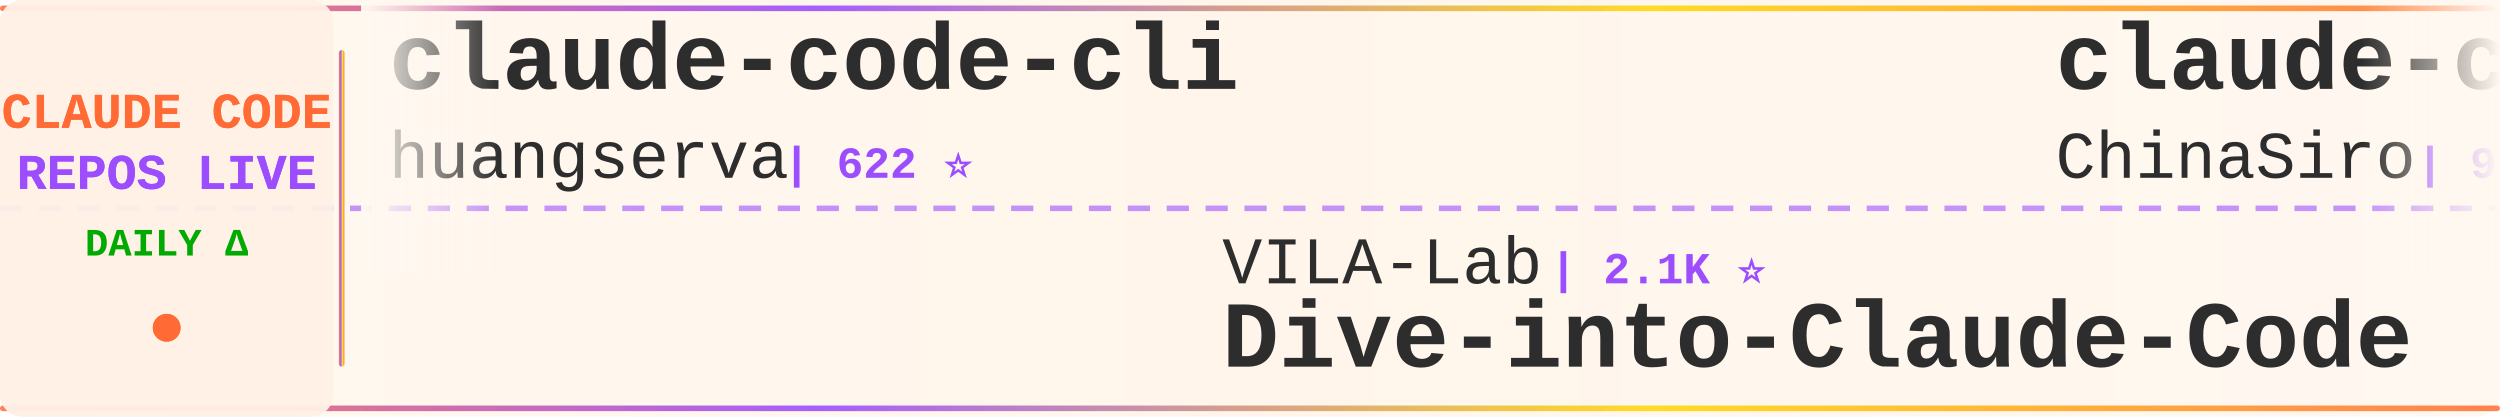
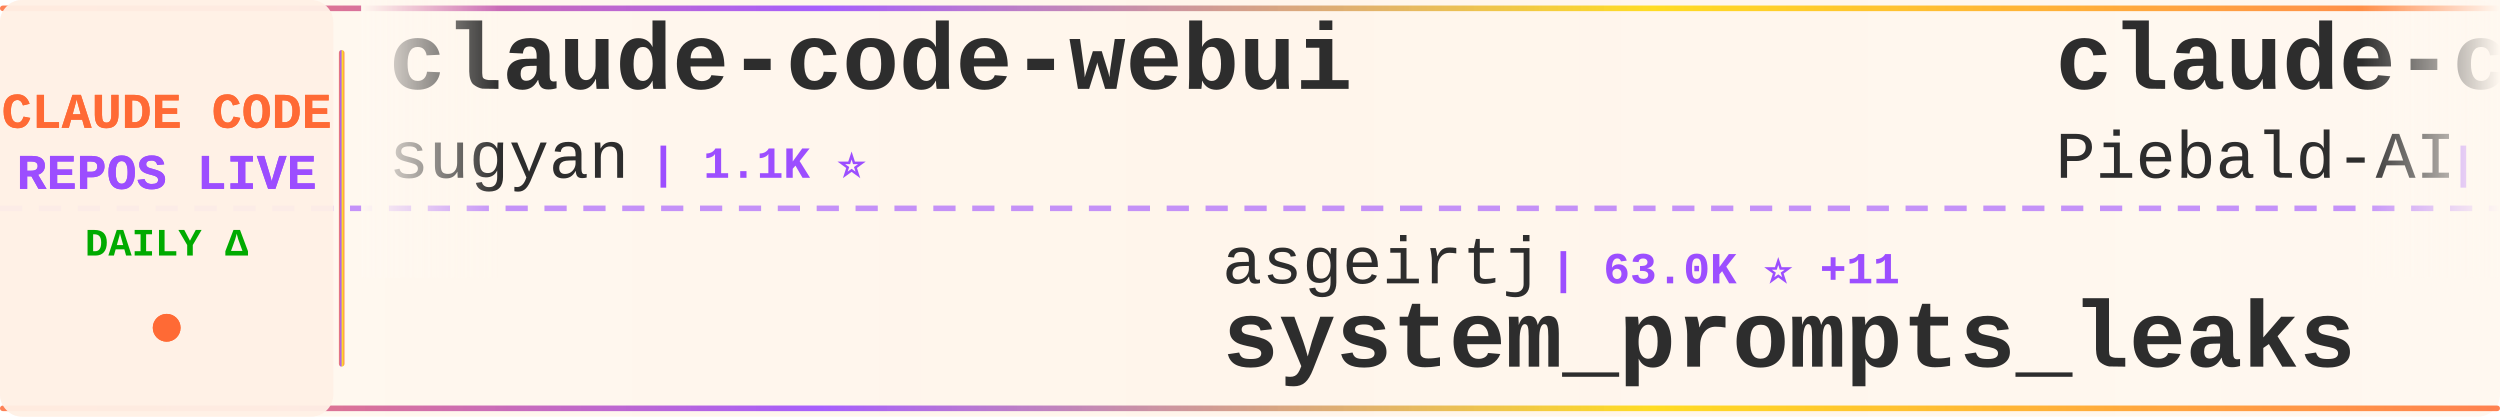
<svg xmlns="http://www.w3.org/2000/svg" width="900" height="150">
  <defs>
    <linearGradient id="tickerBg" x1="0%" y1="0%" x2="100%" y2="0%">
      <stop offset="0%" style="stop-color:#fff8f0;stop-opacity:0.98" />
      <stop offset="50%" style="stop-color:#fff5eb;stop-opacity:1" />
      <stop offset="100%" style="stop-color:#fff8f0;stop-opacity:0.98" />
    </linearGradient>
    <linearGradient id="borderGrad" x1="0%" y1="0%" x2="100%" y2="0%">
      <stop offset="0%" style="stop-color:#FF6B35;stop-opacity:0.85">
        <animate attributeName="stop-opacity" values="0.85;1;0.85" dur="2s" repeatCount="indefinite" />
      </stop>
      <stop offset="33%" style="stop-color:#9C4EFF;stop-opacity:0.9">
        <animate attributeName="stop-opacity" values="0.9;1;0.9" dur="2.2s" repeatCount="indefinite" />
      </stop>
      <stop offset="66%" style="stop-color:#FFD700;stop-opacity:0.85">
        <animate attributeName="stop-opacity" values="0.85;1;0.85" dur="1.8s" repeatCount="indefinite" />
      </stop>
      <stop offset="100%" style="stop-color:#FF6B35;stop-opacity:0.85">
        <animate attributeName="stop-opacity" values="0.85;1;0.85" dur="2s" repeatCount="indefinite" />
      </stop>
    </linearGradient>
    <filter id="textGlow">
      <feGaussianBlur stdDeviation="0.15" result="coloredBlur" />
      <feMerge>
        <feMergeNode in="coloredBlur" />
        <feMergeNode in="SourceGraphic" />
      </feMerge>
    </filter>
    <filter id="metricGlow">
      <feGaussianBlur stdDeviation="0.2" result="coloredBlur" />
      <feMerge>
        <feMergeNode in="coloredBlur" />
        <feMergeNode in="SourceGraphic" />
      </feMerge>
    </filter>
    <linearGradient id="leftFade" x1="0%" y1="0%" x2="100%" y2="0%">
      <stop offset="0%" style="stop-color:#fff8f0;stop-opacity:1" />
      <stop offset="100%" style="stop-color:#fff8f0;stop-opacity:0" />
    </linearGradient>
    <linearGradient id="rightFade" x1="0%" y1="0%" x2="100%" y2="0%">
      <stop offset="0%" style="stop-color:#fff8f0;stop-opacity:0" />
      <stop offset="100%" style="stop-color:#fff8f0;stop-opacity:1" />
    </linearGradient>
  </defs>
  <rect width="900" height="150" fill="url(#tickerBg)" rx="8" />
  <rect x="0" y="2" width="900" height="2" fill="url(#borderGrad)" rx="1" />
  <rect x="0" y="146" width="900" height="2" fill="url(#borderGrad)" rx="1" />
  <line x1="0" y1="75" x2="900" y2="75" stroke="#9C4EFF" stroke-width="2" stroke-dasharray="8 6" opacity="0.6" />
  <rect x="0" y="0" width="120" height="150" fill="#fff0e6" opacity="0.95" rx="8" />
  <text x="60" y="46" font-family="'Courier New', monospace" font-size="18" font-weight="bold" fill="#FF6B35" text-anchor="middle" filter="url(#textGlow)">
    CLAUDE CODE
  </text>
  <text x="60" y="68" font-family="'Courier New', monospace" font-size="18" font-weight="bold" fill="#9C4EFF" text-anchor="middle" filter="url(#textGlow)">
    REPOS LIVE
  </text>
  <text x="60" y="92" font-family="'Courier New', monospace" font-size="14" font-weight="bold" fill="#00aa00" text-anchor="middle">
    DAILY Δ
  </text>
  <circle cx="60" cy="118" r="5" fill="#FF6B35" filter="url(#metricGlow)">
    <animate attributeName="r" values="4;6;4" dur="1.5s" repeatCount="indefinite" />
    <animate attributeName="opacity" values="0.6;1;0.6" dur="1.5s" repeatCount="indefinite" />
  </circle>
  <rect x="122" y="18" width="2" height="114" fill="url(#borderGrad)" rx="1" />
  <clipPath id="tickerClip">
    <rect x="130" y="0" width="770" height="150" />
  </clipPath>
  <g clip-path="url(#tickerClip)">
    <g id="tickerItems">
      <animateTransform attributeName="transform" attributeType="XML" type="translate" from="0 0" to="-3000 0" dur="54s" repeatCount="indefinite" />
      <g transform="translate(0, 0)">
-         <text x="140" y="32" font-family="'Courier New', monospace" font-size="34" font-weight="bold" fill="#2d2d2d">claude-code-cli</text>
-         <text x="140" y="64" font-family="'Courier New', monospace" font-size="24" font-weight="normal" fill="#2d2d2d" opacity="1.0">huangserva</text>
-         <text x="282" y="64" font-family="'Courier New', monospace" font-size="16" font-weight="bold" fill="#9C4EFF"> | 622 ⭐</text>
+         <text x="140" y="32" font-family="'Courier New', monospace" font-size="34" font-weight="bold" fill="#2d2d2d">claude-code-webui</text>
+         <text x="140" y="64" font-family="'Courier New', monospace" font-size="24" font-weight="normal" fill="#2d2d2d" opacity="1.0">sugyan</text>
+         <text x="234" y="64" font-family="'Courier New', monospace" font-size="16" font-weight="bold" fill="#9C4EFF"> | 1.1K ⭐</text>
      </g>
      <g transform="translate(300, 0)">
-         <text x="140" y="102" font-family="'Courier New', monospace" font-size="24" font-weight="normal" fill="#2d2d2d" opacity="1.0">VILA-Lab</text>
-         <text x="258" y="102" font-family="'Courier New', monospace" font-size="16" font-weight="bold" fill="#9C4EFF"> | 2.1K ⭐</text>
-         <text x="140" y="132" font-family="'Courier New', monospace" font-size="34" font-weight="bold" fill="#2d2d2d">Dive-into-Claude-Code</text>
+         <text x="140" y="102" font-family="'Courier New', monospace" font-size="24" font-weight="normal" fill="#2d2d2d" opacity="1.0">asgeirtj</text>
+         <text x="258" y="102" font-family="'Courier New', monospace" font-size="16" font-weight="bold" fill="#9C4EFF"> | 63.0K ⭐ +11</text>
+         <text x="140" y="132" font-family="'Courier New', monospace" font-size="34" font-weight="bold" fill="#2d2d2d">system_prompts_leaks</text>
      </g>
      <g transform="translate(600, 0)">
-         <text x="140" y="32" font-family="'Courier New', monospace" font-size="34" font-weight="bold" fill="#2d2d2d">claude-code-sourcemap</text>
-         <text x="140" y="64" font-family="'Courier New', monospace" font-size="24" font-weight="normal" fill="#2d2d2d" opacity="1.0">ChinaSiro</text>
-         <text x="270" y="64" font-family="'Courier New', monospace" font-size="16" font-weight="bold" fill="#9C4EFF"> | 9.6K ⭐ +1</text>
+         <text x="140" y="32" font-family="'Courier New', monospace" font-size="34" font-weight="bold" fill="#2d2d2d">claude-code-system-promp...</text>
+         <text x="140" y="64" font-family="'Courier New', monospace" font-size="24" font-weight="normal" fill="#2d2d2d" opacity="1.0">Piebald-AI</text>
+         <text x="282" y="64" font-family="'Courier New', monospace" font-size="16" font-weight="bold" fill="#9C4EFF"> | 12.3K ⭐ +1</text>
      </g>
      <g transform="translate(900, 0)">
-         <text x="140" y="102" font-family="'Courier New', monospace" font-size="24" font-weight="normal" fill="#2d2d2d" opacity="1.0">chauncygu</text>
-         <text x="270" y="102" font-family="'Courier New', monospace" font-size="16" font-weight="bold" fill="#9C4EFF"> | 2.8K ⭐ +2</text>
-         <text x="140" y="132" font-family="'Courier New', monospace" font-size="34" font-weight="bold" fill="#2d2d2d">collection-claude-code-s...</text>
+         <text x="140" y="102" font-family="'Courier New', monospace" font-size="24" font-weight="normal" fill="#2d2d2d" opacity="1.0">huangserva</text>
+         <text x="282" y="102" font-family="'Courier New', monospace" font-size="16" font-weight="bold" fill="#9C4EFF"> | 622 ⭐</text>
+         <text x="140" y="132" font-family="'Courier New', monospace" font-size="34" font-weight="bold" fill="#2d2d2d">claude-code-cli</text>
      </g>
      <g transform="translate(1200, 0)">
-         <text x="140" y="32" font-family="'Courier New', monospace" font-size="34" font-weight="bold" fill="#2d2d2d">Claude-Code</text>
-         <text x="140" y="64" font-family="'Courier New', monospace" font-size="24" font-weight="normal" fill="#2d2d2d" opacity="1.0">KPR111</text>
-         <text x="234" y="64" font-family="'Courier New', monospace" font-size="16" font-weight="bold" fill="#9C4EFF"> | 18 ⭐</text>
+         <text x="140" y="32" font-family="'Courier New', monospace" font-size="34" font-weight="bold" fill="#2d2d2d">claude-code-proxy</text>
+         <text x="140" y="64" font-family="'Courier New', monospace" font-size="24" font-weight="normal" fill="#2d2d2d" opacity="1.0">1rgs</text>
+         <text x="210" y="64" font-family="'Courier New', monospace" font-size="16" font-weight="bold" fill="#9C4EFF"> | 3.7K ⭐</text>
      </g>
      <g transform="translate(1500, 0)">
-         <text x="140" y="102" font-family="'Courier New', monospace" font-size="24" font-weight="normal" fill="#2d2d2d" opacity="1.0">feiskyer</text>
-         <text x="258" y="102" font-family="'Courier New', monospace" font-size="16" font-weight="bold" fill="#9C4EFF"> | 1.6K ⭐ +1</text>
-         <text x="140" y="132" font-family="'Courier New', monospace" font-size="34" font-weight="bold" fill="#2d2d2d">claude-code-settings</text>
+         <text x="140" y="102" font-family="'Courier New', monospace" font-size="24" font-weight="normal" fill="#2d2d2d" opacity="1.0">yasasbanukaofficial</text>
+         <text x="390" y="102" font-family="'Courier New', monospace" font-size="16" font-weight="bold" fill="#9C4EFF"> | 4.0K ⭐</text>
+         <text x="140" y="132" font-family="'Courier New', monospace" font-size="34" font-weight="bold" fill="#2d2d2d">claude-code</text>
      </g>
      <g transform="translate(1800, 0)">
-         <text x="140" y="32" font-family="'Courier New', monospace" font-size="34" font-weight="bold" fill="#2d2d2d">claude-code-guide</text>
-         <text x="140" y="64" font-family="'Courier New', monospace" font-size="24" font-weight="normal" fill="#2d2d2d" opacity="1.0">zebbern</text>
-         <text x="246" y="64" font-family="'Courier New', monospace" font-size="16" font-weight="bold" fill="#9C4EFF"> | 4.6K ⭐ +2</text>
+         <text x="140" y="32" font-family="'Courier New', monospace" font-size="34" font-weight="bold" fill="#2d2d2d">Claude-Code-Source-Study</text>
+         <text x="140" y="64" font-family="'Courier New', monospace" font-size="24" font-weight="normal" fill="#2d2d2d" opacity="1.0">luyao618</text>
+         <text x="258" y="64" font-family="'Courier New', monospace" font-size="16" font-weight="bold" fill="#9C4EFF"> | 1.7K ⭐ +1</text>
      </g>
      <g transform="translate(2100, 0)">
+         <text x="140" y="102" font-family="'Courier New', monospace" font-size="24" font-weight="normal" fill="#2d2d2d" opacity="1.0">xu-xiang</text>
+         <text x="258" y="102" font-family="'Courier New', monospace" font-size="16" font-weight="bold" fill="#9C4EFF"> | 1.9K ⭐ +1</text>
+         <text x="140" y="132" font-family="'Courier New', monospace" font-size="34" font-weight="bold" fill="#2d2d2d">everything-claude-code-z...</text>
+       </g>
+       <g transform="translate(2400, 0)">
+         <text x="140" y="32" font-family="'Courier New', monospace" font-size="34" font-weight="bold" fill="#2d2d2d">claude-code-source-code-...</text>
+         <text x="140" y="64" font-family="'Courier New', monospace" font-size="24" font-weight="normal" fill="#2d2d2d" opacity="1.0">ghuntley</text>
+         <text x="258" y="64" font-family="'Courier New', monospace" font-size="16" font-weight="bold" fill="#9C4EFF"> | 989 ⭐</text>
+       </g>
+       <g transform="translate(2700, 0)">
        <text x="140" y="102" font-family="'Courier New', monospace" font-size="24" font-weight="normal" fill="#2d2d2d" opacity="1.0">OrcaWhisper</text>
        <text x="294" y="102" font-family="'Courier New', monospace" font-size="16" font-weight="bold" fill="#9C4EFF"> | 90 ⭐</text>
        <text x="140" y="132" font-family="'Courier New', monospace" font-size="34" font-weight="bold" fill="#2d2d2d">Claude-Code</text>
      </g>
-       <g transform="translate(2400, 0)">
-         <text x="140" y="32" font-family="'Courier New', monospace" font-size="34" font-weight="bold" fill="#2d2d2d">claude-code</text>
-         <text x="140" y="64" font-family="'Courier New', monospace" font-size="24" font-weight="normal" fill="#2d2d2d" opacity="1.0">Onewon</text>
-         <text x="234" y="64" font-family="'Courier New', monospace" font-size="16" font-weight="bold" fill="#9C4EFF"> | 180 ⭐</text>
-       </g>
-       <g transform="translate(2700, 0)">
-         <text x="140" y="102" font-family="'Courier New', monospace" font-size="24" font-weight="normal" fill="#2d2d2d" opacity="1.0">pedrohcgs</text>
-         <text x="270" y="102" font-family="'Courier New', monospace" font-size="16" font-weight="bold" fill="#9C4EFF"> | 1.5K ⭐ +1</text>
-         <text x="140" y="132" font-family="'Courier New', monospace" font-size="34" font-weight="bold" fill="#2d2d2d">claude-code-my-workflow</text>
-       </g>
      <g transform="translate(3000, 0)">
-         <text x="140" y="32" font-family="'Courier New', monospace" font-size="34" font-weight="bold" fill="#2d2d2d">claude-code-cli</text>
-         <text x="140" y="64" font-family="'Courier New', monospace" font-size="24" font-weight="normal" fill="#2d2d2d" opacity="1.0">huangserva</text>
-         <text x="282" y="64" font-family="'Courier New', monospace" font-size="16" font-weight="bold" fill="#9C4EFF"> | 622 ⭐</text>
+         <text x="140" y="32" font-family="'Courier New', monospace" font-size="34" font-weight="bold" fill="#2d2d2d">claude-code-webui</text>
+         <text x="140" y="64" font-family="'Courier New', monospace" font-size="24" font-weight="normal" fill="#2d2d2d" opacity="1.0">sugyan</text>
+         <text x="234" y="64" font-family="'Courier New', monospace" font-size="16" font-weight="bold" fill="#9C4EFF"> | 1.1K ⭐</text>
      </g>
      <g transform="translate(3300, 0)">
-         <text x="140" y="102" font-family="'Courier New', monospace" font-size="24" font-weight="normal" fill="#2d2d2d" opacity="1.0">VILA-Lab</text>
-         <text x="258" y="102" font-family="'Courier New', monospace" font-size="16" font-weight="bold" fill="#9C4EFF"> | 2.1K ⭐</text>
-         <text x="140" y="132" font-family="'Courier New', monospace" font-size="34" font-weight="bold" fill="#2d2d2d">Dive-into-Claude-Code</text>
+         <text x="140" y="102" font-family="'Courier New', monospace" font-size="24" font-weight="normal" fill="#2d2d2d" opacity="1.0">asgeirtj</text>
+         <text x="258" y="102" font-family="'Courier New', monospace" font-size="16" font-weight="bold" fill="#9C4EFF"> | 63.0K ⭐ +11</text>
+         <text x="140" y="132" font-family="'Courier New', monospace" font-size="34" font-weight="bold" fill="#2d2d2d">system_prompts_leaks</text>
      </g>
      <g transform="translate(3600, 0)">
-         <text x="140" y="32" font-family="'Courier New', monospace" font-size="34" font-weight="bold" fill="#2d2d2d">claude-code-sourcemap</text>
-         <text x="140" y="64" font-family="'Courier New', monospace" font-size="24" font-weight="normal" fill="#2d2d2d" opacity="1.0">ChinaSiro</text>
-         <text x="270" y="64" font-family="'Courier New', monospace" font-size="16" font-weight="bold" fill="#9C4EFF"> | 9.6K ⭐ +1</text>
+         <text x="140" y="32" font-family="'Courier New', monospace" font-size="34" font-weight="bold" fill="#2d2d2d">claude-code-system-promp...</text>
+         <text x="140" y="64" font-family="'Courier New', monospace" font-size="24" font-weight="normal" fill="#2d2d2d" opacity="1.0">Piebald-AI</text>
+         <text x="282" y="64" font-family="'Courier New', monospace" font-size="16" font-weight="bold" fill="#9C4EFF"> | 12.3K ⭐ +1</text>
      </g>
      <g transform="translate(3900, 0)">
-         <text x="140" y="102" font-family="'Courier New', monospace" font-size="24" font-weight="normal" fill="#2d2d2d" opacity="1.0">chauncygu</text>
-         <text x="270" y="102" font-family="'Courier New', monospace" font-size="16" font-weight="bold" fill="#9C4EFF"> | 2.8K ⭐ +2</text>
-         <text x="140" y="132" font-family="'Courier New', monospace" font-size="34" font-weight="bold" fill="#2d2d2d">collection-claude-code-s...</text>
+         <text x="140" y="102" font-family="'Courier New', monospace" font-size="24" font-weight="normal" fill="#2d2d2d" opacity="1.0">huangserva</text>
+         <text x="282" y="102" font-family="'Courier New', monospace" font-size="16" font-weight="bold" fill="#9C4EFF"> | 622 ⭐</text>
+         <text x="140" y="132" font-family="'Courier New', monospace" font-size="34" font-weight="bold" fill="#2d2d2d">claude-code-cli</text>
      </g>
    </g>
  </g>
  <rect x="130" y="0" width="50" height="100" fill="url(#leftFade)" />
  <rect x="850" y="0" width="50" height="100" fill="url(#rightFade)" />
</svg>
